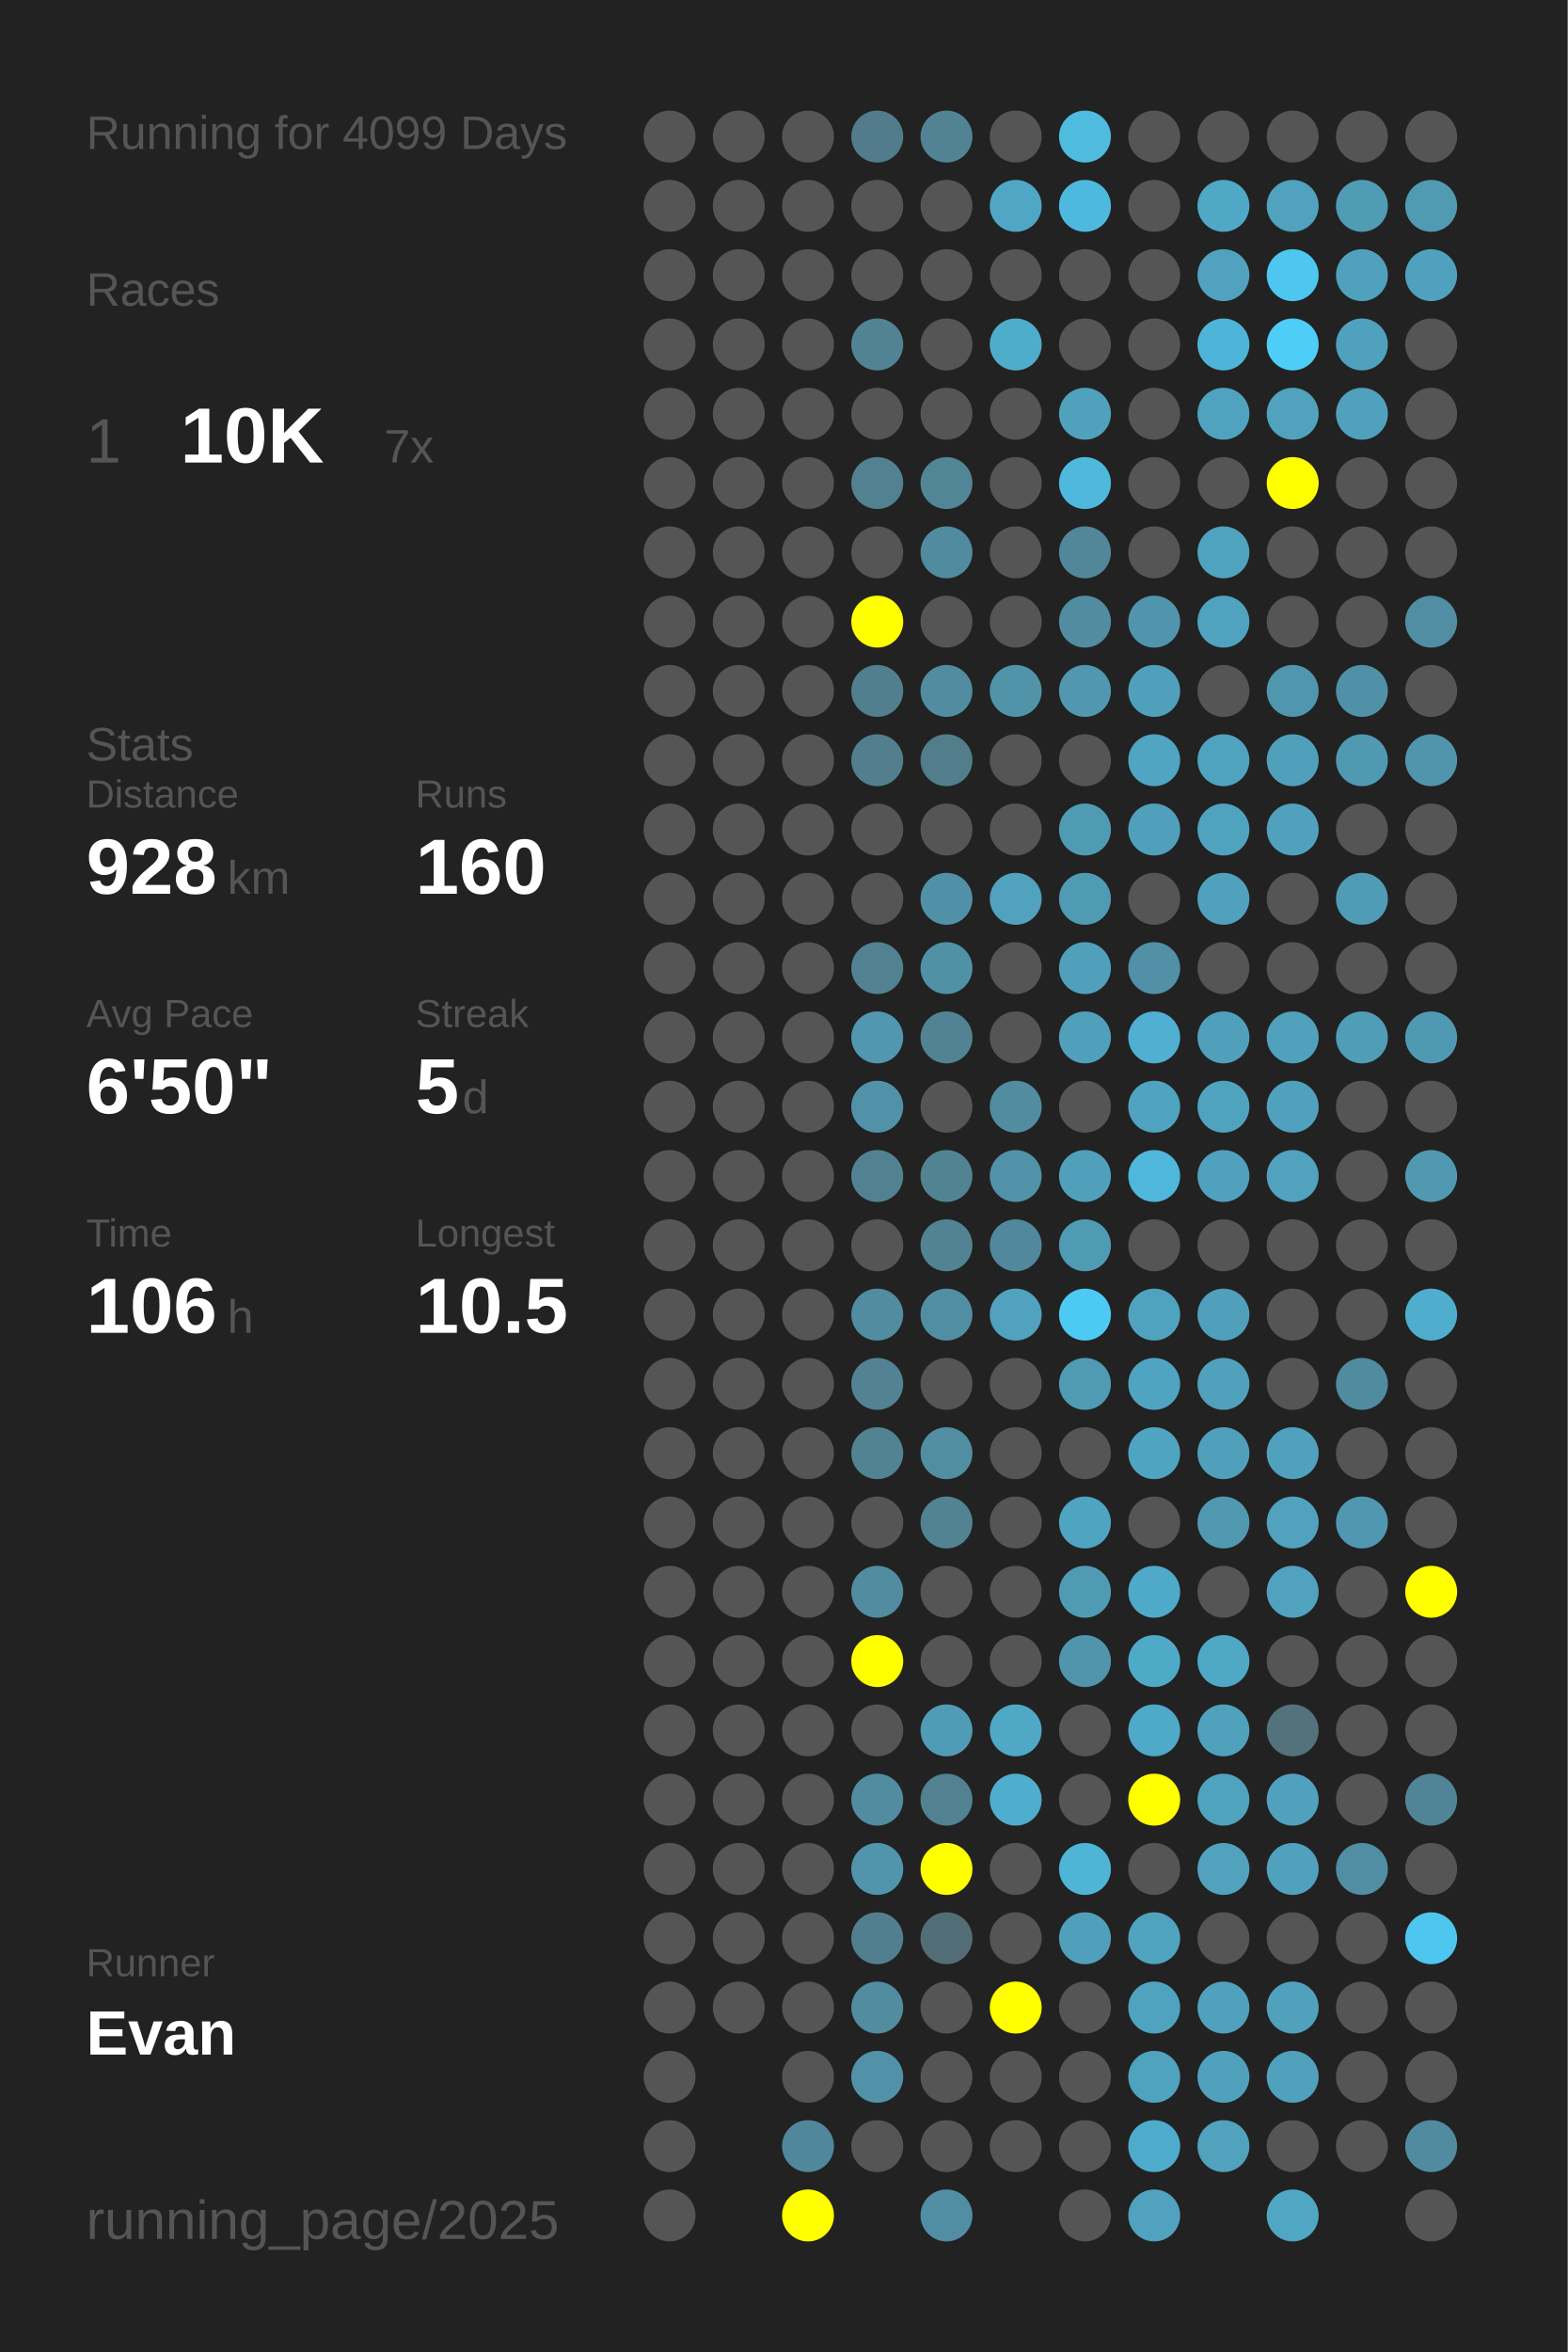
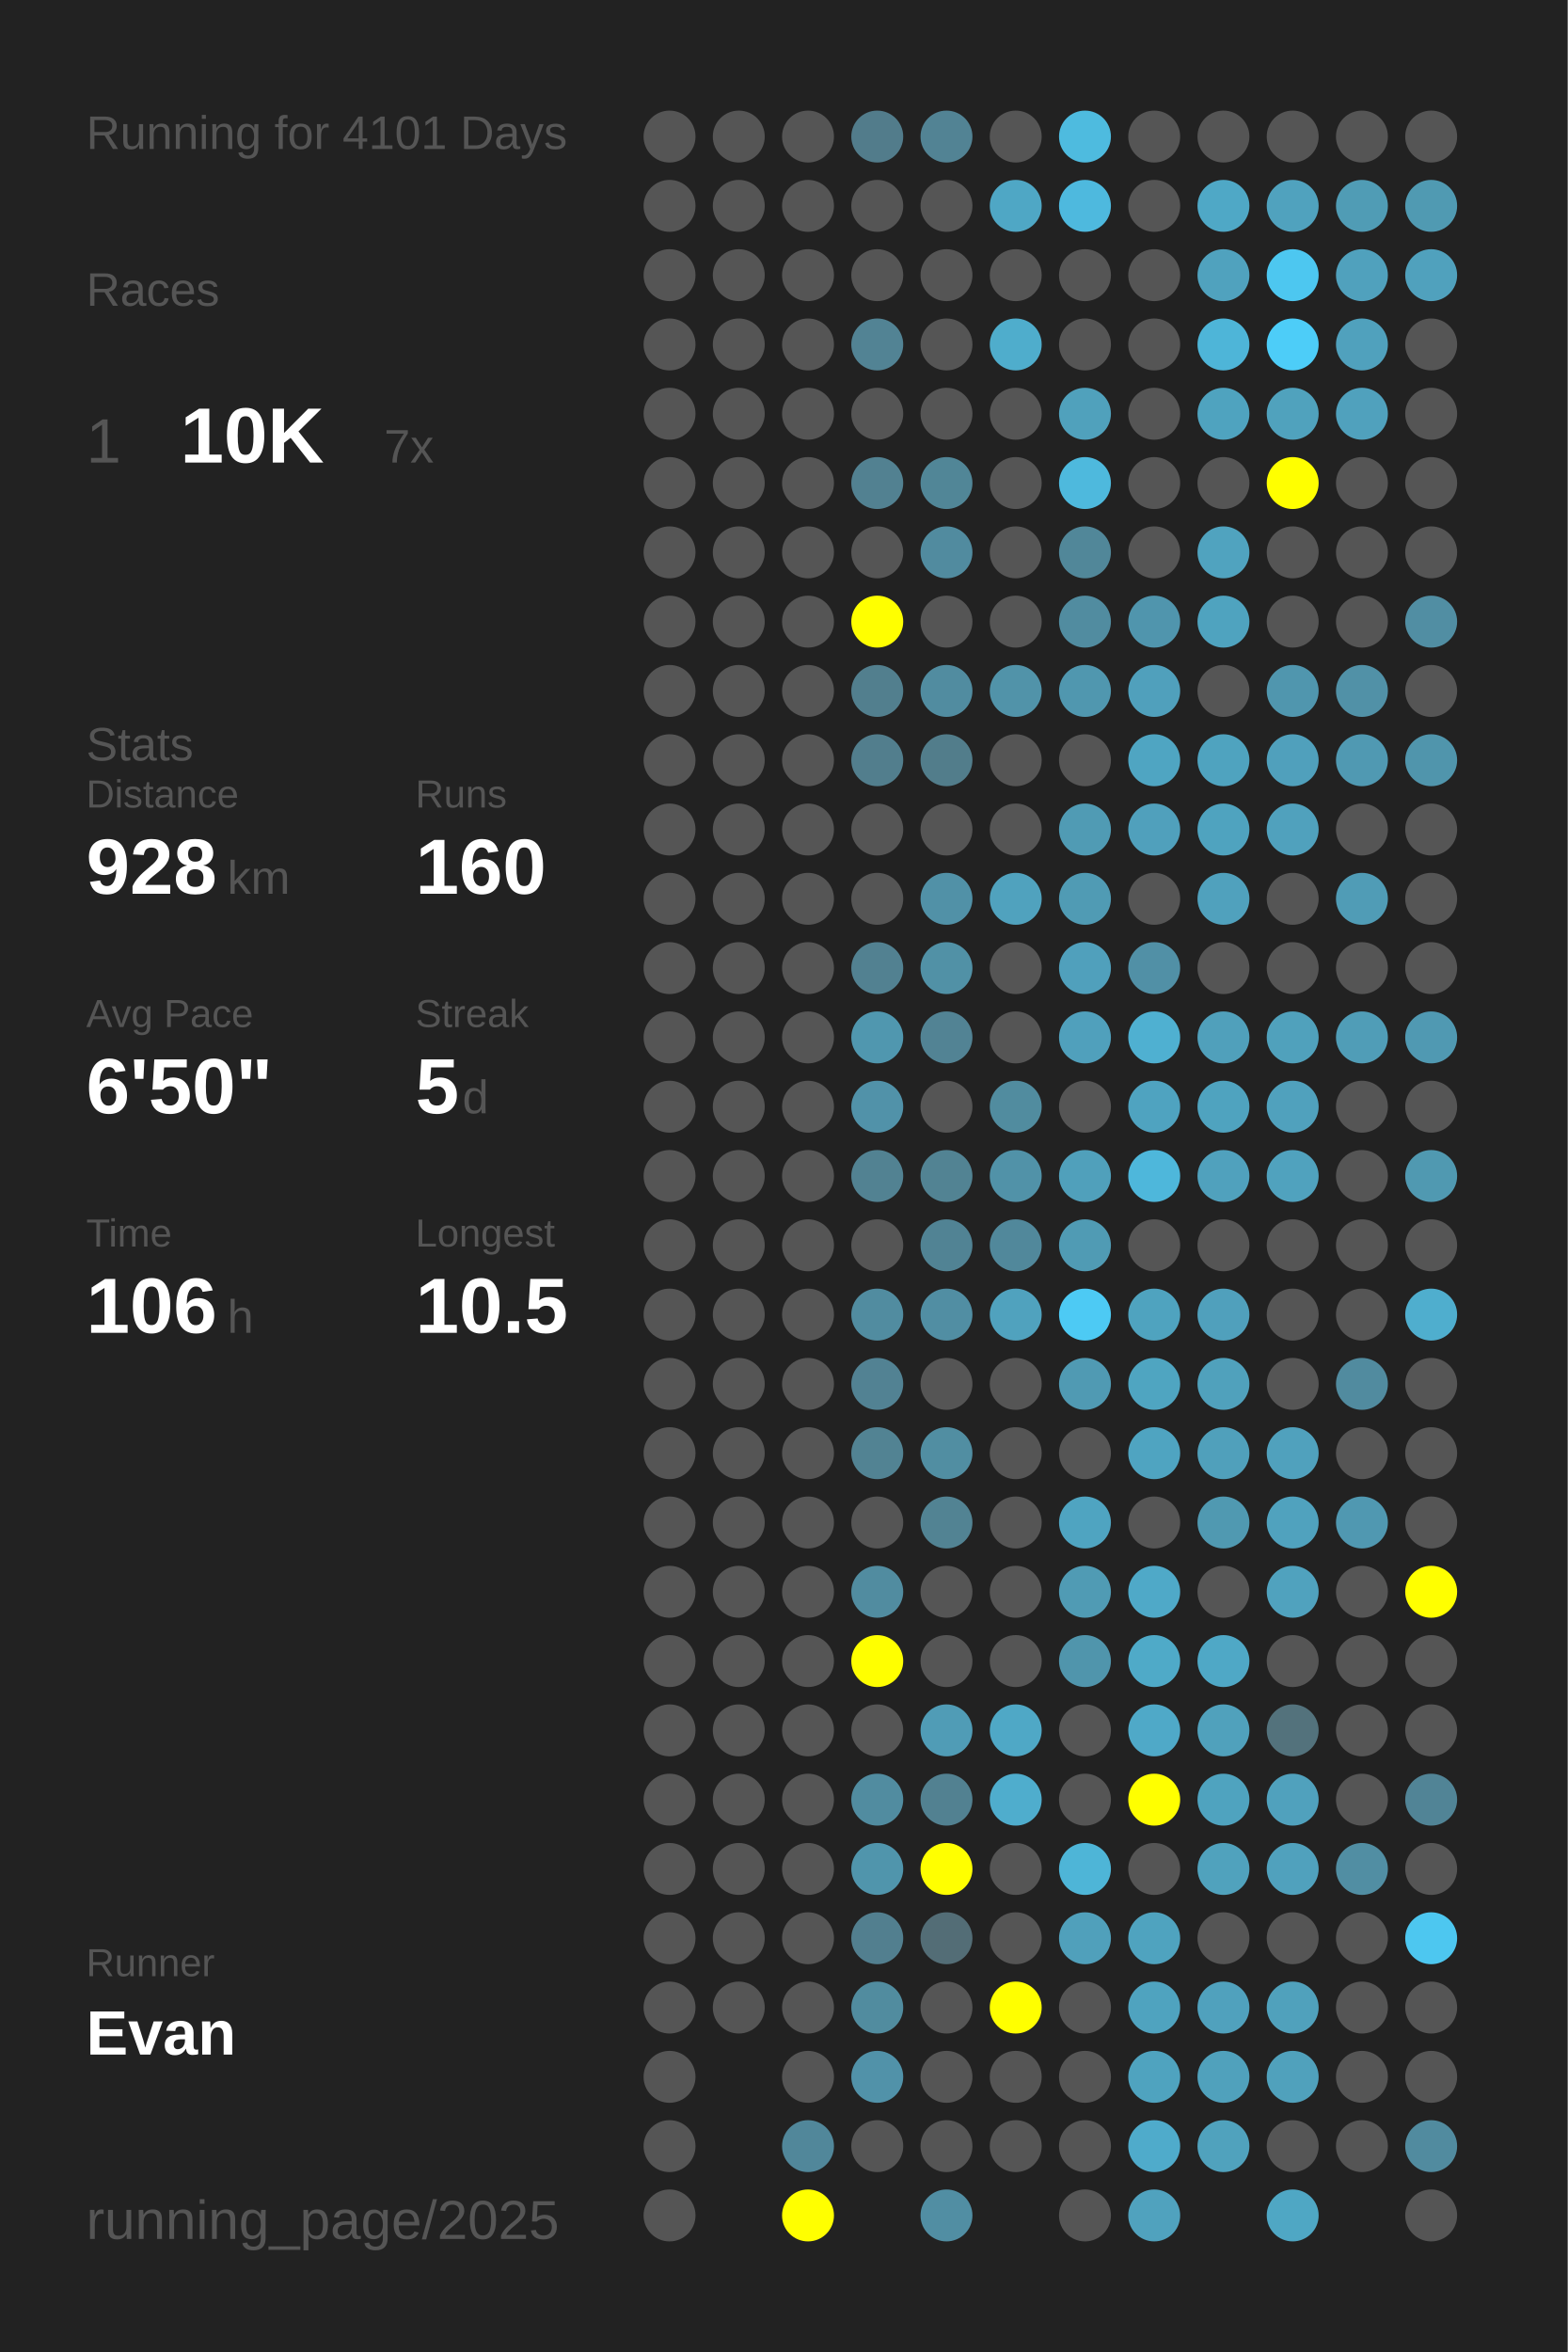
<svg xmlns="http://www.w3.org/2000/svg" baseProfile="full" height="300mm" version="1.1" viewBox="0,0,200,300" width="200mm">
  <defs />
  <rect fill="#222222" height="300" width="200" x="0" y="0" />
-   <text fill="#555555" style="font-size:6px; font-family:Arial;" x="11" y="19">Running for 4099 Days</text>
+   <text fill="#555555" style="font-size:6px; font-family:Arial;" x="11" y="19">Running for 4101 Days</text>
  <text fill="#555555" style="font-size:6px; font-family:Arial;" x="11" y="39">Races</text>
  <text fill="#555555" style="font-size:8px; font-family:Arial;" x="11" y="59">1</text>
  <text fill="#FFFFFF" style="font-size:10px; font-family:Arial; font-weight:bold;" x="23" y="59">10K</text>
  <text fill="#555555" style="font-size:6px; font-family:Arial;" x="49" y="59">7x</text>
  <text fill="#555555" style="font-size:6px; font-family:Arial;" x="11" y="97">Stats</text>
  <text fill="#555555" style="font-size:5px; font-family:Arial;" x="11" y="103">Distance</text>
  <text fill="#FFFFFF" style="font-size:10px; font-family:Arial; font-weight:bold;" x="11" y="114">928</text>
  <text fill="#555555" style="font-size:6px; font-family:Arial;" x="29" y="114">km</text>
  <text fill="#555555" style="font-size:5px; font-family:Arial;" x="53" y="103">Runs</text>
  <text fill="#FFFFFF" style="font-size:10px; font-family:Arial; font-weight:bold;" x="53" y="114">160</text>
  <text fill="#555555" style="font-size:5px; font-family:Arial;" x="11" y="131">Avg Pace</text>
  <text fill="#FFFFFF" style="font-size:10px; font-family:Arial; font-weight:bold;" x="11" y="142">6'50"</text>
  <text fill="#555555" style="font-size:5px; font-family:Arial;" x="53" y="131">Streak</text>
  <text fill="#FFFFFF" style="font-size:10px; font-family:Arial; font-weight:bold;" x="53" y="142">5</text>
  <text fill="#555555" style="font-size:6px; font-family:Arial;" x="59" y="142">d</text>
  <text fill="#555555" style="font-size:5px; font-family:Arial;" x="11" y="159">Time</text>
  <text fill="#FFFFFF" style="font-size:10px; font-family:Arial; font-weight:bold;" x="11" y="170">106</text>
  <text fill="#555555" style="font-size:6px; font-family:Arial;" x="29" y="170">h</text>
  <text fill="#555555" style="font-size:5px; font-family:Arial;" x="53" y="159">Longest</text>
  <text fill="#FFFFFF" style="font-size:10px; font-family:Arial; font-weight:bold;" x="53" y="170">10.5</text>
  <text fill="#555555" style="font-size:5px; font-family:Arial;" x="11" y="252.065">Runner</text>
  <text fill="#FFFFFF" style="font-size:8px; font-family:Arial; font-weight:bold;" x="11" y="262.065">Evan</text>
  <text fill="#555555" style="font-size:7px; font-family:Arial;" x="11" y="285.581">running_page/2025</text>
  <circle cx="85.417" cy="17.419" fill="#555555" r="3.312" />
  <circle cx="85.417" cy="26.258" fill="#555555" r="3.312" />
  <circle cx="85.417" cy="35.097" fill="#555555" r="3.312" />
  <circle cx="85.417" cy="43.935" fill="#555555" r="3.312" />
  <circle cx="85.417" cy="52.774" fill="#555555" r="3.312" />
  <circle cx="85.417" cy="61.613" fill="#555555" r="3.312" />
  <circle cx="85.417" cy="70.452" fill="#555555" r="3.312" />
  <circle cx="85.417" cy="79.29" fill="#555555" r="3.312" />
  <circle cx="85.417" cy="88.129" fill="#555555" r="3.312" />
  <circle cx="85.417" cy="96.968" fill="#555555" r="3.312" />
  <circle cx="85.417" cy="105.806" fill="#555555" r="3.312" />
  <circle cx="85.417" cy="114.645" fill="#555555" r="3.312" />
  <circle cx="85.417" cy="123.484" fill="#555555" r="3.312" />
  <circle cx="85.417" cy="132.323" fill="#555555" r="3.312" />
  <circle cx="85.417" cy="141.161" fill="#555555" r="3.312" />
  <circle cx="85.417" cy="150" fill="#555555" r="3.312" />
  <circle cx="85.417" cy="158.839" fill="#555555" r="3.312" />
  <circle cx="85.417" cy="167.677" fill="#555555" r="3.312" />
  <circle cx="85.417" cy="176.516" fill="#555555" r="3.312" />
  <circle cx="85.417" cy="185.355" fill="#555555" r="3.312" />
  <circle cx="85.417" cy="194.194" fill="#555555" r="3.312" />
  <circle cx="85.417" cy="203.032" fill="#555555" r="3.312" />
  <circle cx="85.417" cy="211.871" fill="#555555" r="3.312" />
  <circle cx="85.417" cy="220.71" fill="#555555" r="3.312" />
  <circle cx="85.417" cy="229.548" fill="#555555" r="3.312" />
  <circle cx="85.417" cy="238.387" fill="#555555" r="3.312" />
  <circle cx="85.417" cy="247.226" fill="#555555" r="3.312" />
  <circle cx="85.417" cy="256.065" fill="#555555" r="3.312" />
  <circle cx="85.417" cy="264.903" fill="#555555" r="3.312" />
  <circle cx="85.417" cy="273.742" fill="#555555" r="3.312" />
  <circle cx="85.417" cy="282.581" fill="#555555" r="3.312" />
  <circle cx="94.25" cy="17.419" fill="#555555" r="3.312" />
  <circle cx="94.25" cy="26.258" fill="#555555" r="3.312" />
  <circle cx="94.25" cy="35.097" fill="#555555" r="3.312" />
  <circle cx="94.25" cy="43.935" fill="#555555" r="3.312" />
  <circle cx="94.25" cy="52.774" fill="#555555" r="3.312" />
  <circle cx="94.25" cy="61.613" fill="#555555" r="3.312" />
  <circle cx="94.25" cy="70.452" fill="#555555" r="3.312" />
  <circle cx="94.25" cy="79.29" fill="#555555" r="3.312" />
  <circle cx="94.25" cy="88.129" fill="#555555" r="3.312" />
  <circle cx="94.25" cy="96.968" fill="#555555" r="3.312" />
  <circle cx="94.25" cy="105.806" fill="#555555" r="3.312" />
  <circle cx="94.25" cy="114.645" fill="#555555" r="3.312" />
  <circle cx="94.25" cy="123.484" fill="#555555" r="3.312" />
  <circle cx="94.25" cy="132.323" fill="#555555" r="3.312" />
  <circle cx="94.25" cy="141.161" fill="#555555" r="3.312" />
  <circle cx="94.25" cy="150" fill="#555555" r="3.312" />
  <circle cx="94.25" cy="158.839" fill="#555555" r="3.312" />
  <circle cx="94.25" cy="167.677" fill="#555555" r="3.312" />
  <circle cx="94.25" cy="176.516" fill="#555555" r="3.312" />
  <circle cx="94.25" cy="185.355" fill="#555555" r="3.312" />
  <circle cx="94.25" cy="194.194" fill="#555555" r="3.312" />
  <circle cx="94.25" cy="203.032" fill="#555555" r="3.312" />
  <circle cx="94.25" cy="211.871" fill="#555555" r="3.312" />
  <circle cx="94.25" cy="220.71" fill="#555555" r="3.312" />
  <circle cx="94.25" cy="229.548" fill="#555555" r="3.312" />
  <circle cx="94.25" cy="238.387" fill="#555555" r="3.312" />
  <circle cx="94.25" cy="247.226" fill="#555555" r="3.312" />
  <circle cx="94.25" cy="256.065" fill="#555555" r="3.312" />
  <circle cx="103.083" cy="17.419" fill="#555555" r="3.312" />
  <circle cx="103.083" cy="26.258" fill="#555555" r="3.312" />
  <circle cx="103.083" cy="35.097" fill="#555555" r="3.312" />
  <circle cx="103.083" cy="43.935" fill="#555555" r="3.312" />
  <circle cx="103.083" cy="52.774" fill="#555555" r="3.312" />
  <circle cx="103.083" cy="61.613" fill="#555555" r="3.312" />
  <circle cx="103.083" cy="70.452" fill="#555555" r="3.312" />
  <circle cx="103.083" cy="79.29" fill="#555555" r="3.312" />
  <circle cx="103.083" cy="88.129" fill="#555555" r="3.312" />
  <circle cx="103.083" cy="96.968" fill="#555555" r="3.312" />
  <circle cx="103.083" cy="105.806" fill="#555555" r="3.312" />
  <circle cx="103.083" cy="114.645" fill="#555555" r="3.312" />
  <circle cx="103.083" cy="123.484" fill="#555555" r="3.312" />
  <circle cx="103.083" cy="132.323" fill="#555555" r="3.312" />
  <circle cx="103.083" cy="141.161" fill="#555555" r="3.312" />
  <circle cx="103.083" cy="150" fill="#555555" r="3.312" />
  <circle cx="103.083" cy="158.839" fill="#555555" r="3.312" />
  <circle cx="103.083" cy="167.677" fill="#555555" r="3.312" />
  <circle cx="103.083" cy="176.516" fill="#555555" r="3.312" />
  <circle cx="103.083" cy="185.355" fill="#555555" r="3.312" />
  <circle cx="103.083" cy="194.194" fill="#555555" r="3.312" />
  <circle cx="103.083" cy="203.032" fill="#555555" r="3.312" />
  <circle cx="103.083" cy="211.871" fill="#555555" r="3.312" />
  <circle cx="103.083" cy="220.71" fill="#555555" r="3.312" />
  <circle cx="103.083" cy="229.548" fill="#555555" r="3.312" />
  <circle cx="103.083" cy="238.387" fill="#555555" r="3.312" />
  <circle cx="103.083" cy="247.226" fill="#555555" r="3.312" />
  <circle cx="103.083" cy="256.065" fill="#555555" r="3.312" />
  <circle cx="103.083" cy="264.903" fill="#555555" r="3.312" />
  <circle cx="103.083" cy="273.742" fill="#51879a" r="3.312" />
  <circle cx="103.083" cy="282.581" fill="#FFFF00" r="3.312" />
  <circle cx="111.917" cy="17.419" fill="#527c8b" r="3.312" />
  <circle cx="111.917" cy="26.258" fill="#555555" r="3.312" />
  <circle cx="111.917" cy="35.097" fill="#555555" r="3.312" />
  <circle cx="111.917" cy="43.935" fill="#528394" r="3.312" />
  <circle cx="111.917" cy="52.774" fill="#555555" r="3.312" />
  <circle cx="111.917" cy="61.613" fill="#528191" r="3.312" />
  <circle cx="111.917" cy="70.452" fill="#555555" r="3.312" />
  <circle cx="111.917" cy="79.29" fill="#FFFF00" r="3.312" />
  <circle cx="111.917" cy="88.129" fill="#527f8e" r="3.312" />
  <circle cx="111.917" cy="96.968" fill="#527e8d" r="3.312" />
  <circle cx="111.917" cy="105.806" fill="#555555" r="3.312" />
  <circle cx="111.917" cy="114.645" fill="#555555" r="3.312" />
  <circle cx="111.917" cy="123.484" fill="#528191" r="3.312" />
  <circle cx="111.917" cy="132.323" fill="#5097af" r="3.312" />
  <circle cx="111.917" cy="141.161" fill="#5192a9" r="3.312" />
  <circle cx="111.917" cy="150" fill="#528292" r="3.312" />
  <circle cx="111.917" cy="158.839" fill="#555555" r="3.312" />
  <circle cx="111.917" cy="167.677" fill="#518ca0" r="3.312" />
  <circle cx="111.917" cy="176.516" fill="#528293" r="3.312" />
  <circle cx="111.917" cy="185.355" fill="#528393" r="3.312" />
  <circle cx="111.917" cy="194.194" fill="#555555" r="3.312" />
  <circle cx="111.917" cy="203.032" fill="#518ca0" r="3.312" />
  <circle cx="111.917" cy="211.871" fill="#FFFF00" r="3.312" />
  <circle cx="111.917" cy="220.71" fill="#555555" r="3.312" />
  <circle cx="111.917" cy="229.548" fill="#518ca0" r="3.312" />
  <circle cx="111.917" cy="238.387" fill="#5095ac" r="3.312" />
  <circle cx="111.917" cy="247.226" fill="#527f8f" r="3.312" />
  <circle cx="111.917" cy="256.065" fill="#518c9f" r="3.312" />
  <circle cx="111.917" cy="264.903" fill="#5192a9" r="3.312" />
  <circle cx="111.917" cy="273.742" fill="#555555" r="3.312" />
  <circle cx="120.75" cy="17.419" fill="#528394" r="3.312" />
  <circle cx="120.75" cy="26.258" fill="#555555" r="3.312" />
  <circle cx="120.75" cy="35.097" fill="#555555" r="3.312" />
  <circle cx="120.75" cy="43.935" fill="#555555" r="3.312" />
  <circle cx="120.75" cy="52.774" fill="#555555" r="3.312" />
  <circle cx="120.75" cy="61.613" fill="#518697" r="3.312" />
  <circle cx="120.75" cy="70.452" fill="#518b9f" r="3.312" />
  <circle cx="120.75" cy="79.29" fill="#555555" r="3.312" />
  <circle cx="120.75" cy="88.129" fill="#518ca0" r="3.312" />
  <circle cx="120.75" cy="96.968" fill="#527d8b" r="3.312" />
  <circle cx="120.75" cy="105.806" fill="#555555" r="3.312" />
  <circle cx="120.75" cy="114.645" fill="#5191a7" r="3.312" />
  <circle cx="120.75" cy="123.484" fill="#5191a6" r="3.312" />
  <circle cx="120.75" cy="132.323" fill="#528394" r="3.312" />
  <circle cx="120.75" cy="141.161" fill="#555555" r="3.312" />
  <circle cx="120.75" cy="150" fill="#528393" r="3.312" />
  <circle cx="120.75" cy="158.839" fill="#518394" r="3.312" />
  <circle cx="120.75" cy="167.677" fill="#518ea3" r="3.312" />
  <circle cx="120.75" cy="176.516" fill="#555555" r="3.312" />
  <circle cx="120.75" cy="185.355" fill="#518ea2" r="3.312" />
  <circle cx="120.75" cy="194.194" fill="#528393" r="3.312" />
  <circle cx="120.75" cy="203.032" fill="#555555" r="3.312" />
  <circle cx="120.75" cy="211.871" fill="#555555" r="3.312" />
  <circle cx="120.75" cy="220.71" fill="#509cb6" r="3.312" />
  <circle cx="120.75" cy="229.548" fill="#528191" r="3.312" />
  <circle cx="120.75" cy="238.387" fill="#FFFF00" r="3.312" />
  <circle cx="120.75" cy="247.226" fill="#536d76" r="3.312" />
  <circle cx="120.75" cy="256.065" fill="#555555" r="3.312" />
  <circle cx="120.75" cy="264.903" fill="#555555" r="3.312" />
  <circle cx="120.75" cy="273.742" fill="#555555" r="3.312" />
  <circle cx="120.75" cy="282.581" fill="#518ea3" r="3.312" />
  <circle cx="129.583" cy="17.419" fill="#555555" r="3.312" />
  <circle cx="129.583" cy="26.258" fill="#4fa7c5" r="3.312" />
  <circle cx="129.583" cy="35.097" fill="#555555" r="3.312" />
  <circle cx="129.583" cy="43.935" fill="#4fadcc" r="3.312" />
  <circle cx="129.583" cy="52.774" fill="#555555" r="3.312" />
  <circle cx="129.583" cy="61.613" fill="#555555" r="3.312" />
  <circle cx="129.583" cy="70.452" fill="#555555" r="3.312" />
  <circle cx="129.583" cy="79.29" fill="#555555" r="3.312" />
  <circle cx="129.583" cy="88.129" fill="#5193a9" r="3.312" />
  <circle cx="129.583" cy="96.968" fill="#555555" r="3.312" />
  <circle cx="129.583" cy="105.806" fill="#555555" r="3.312" />
  <circle cx="129.583" cy="114.645" fill="#50a2be" r="3.312" />
  <circle cx="129.583" cy="123.484" fill="#555555" r="3.312" />
  <circle cx="129.583" cy="132.323" fill="#555555" r="3.312" />
  <circle cx="129.583" cy="141.161" fill="#518c9f" r="3.312" />
  <circle cx="129.583" cy="150" fill="#5192a8" r="3.312" />
  <circle cx="129.583" cy="158.839" fill="#51889b" r="3.312" />
  <circle cx="129.583" cy="167.677" fill="#50a2be" r="3.312" />
  <circle cx="129.583" cy="176.516" fill="#555555" r="3.312" />
  <circle cx="129.583" cy="185.355" fill="#555555" r="3.312" />
  <circle cx="129.583" cy="194.194" fill="#555555" r="3.312" />
  <circle cx="129.583" cy="203.032" fill="#555555" r="3.312" />
  <circle cx="129.583" cy="211.871" fill="#555555" r="3.312" />
  <circle cx="129.583" cy="220.71" fill="#4fa8c6" r="3.312" />
  <circle cx="129.583" cy="229.548" fill="#4fadcd" r="3.312" />
  <circle cx="129.583" cy="238.387" fill="#555555" r="3.312" />
  <circle cx="129.583" cy="247.226" fill="#555555" r="3.312" />
  <circle cx="129.583" cy="256.065" fill="#FFFF00" r="3.312" />
  <circle cx="129.583" cy="264.903" fill="#555555" r="3.312" />
  <circle cx="129.583" cy="273.742" fill="#555555" r="3.312" />
  <circle cx="138.417" cy="17.419" fill="#4ebbdf" r="3.312" />
  <circle cx="138.417" cy="26.258" fill="#4eb9de" r="3.312" />
  <circle cx="138.417" cy="35.097" fill="#555555" r="3.312" />
  <circle cx="138.417" cy="43.935" fill="#555555" r="3.312" />
  <circle cx="138.417" cy="52.774" fill="#50a1bc" r="3.312" />
  <circle cx="138.417" cy="61.613" fill="#4eb9dd" r="3.312" />
  <circle cx="138.417" cy="70.452" fill="#518799" r="3.312" />
  <circle cx="138.417" cy="79.29" fill="#518ca0" r="3.312" />
  <circle cx="138.417" cy="88.129" fill="#5097af" r="3.312" />
  <circle cx="138.417" cy="96.968" fill="#555555" r="3.312" />
  <circle cx="138.417" cy="105.806" fill="#509bb4" r="3.312" />
  <circle cx="138.417" cy="114.645" fill="#509bb4" r="3.312" />
  <circle cx="138.417" cy="123.484" fill="#50a0bc" r="3.312" />
  <circle cx="138.417" cy="132.323" fill="#50a0bc" r="3.312" />
  <circle cx="138.417" cy="141.161" fill="#555555" r="3.312" />
  <circle cx="138.417" cy="150" fill="#50a0bb" r="3.312" />
  <circle cx="138.417" cy="158.839" fill="#509bb4" r="3.312" />
  <circle cx="138.417" cy="167.677" fill="#4dcaf4" r="3.312" />
  <circle cx="138.417" cy="176.516" fill="#509ab3" r="3.312" />
  <circle cx="138.417" cy="185.355" fill="#555555" r="3.312" />
  <circle cx="138.417" cy="194.194" fill="#4fa4c1" r="3.312" />
  <circle cx="138.417" cy="203.032" fill="#509bb4" r="3.312" />
  <circle cx="138.417" cy="211.871" fill="#5095ac" r="3.312" />
  <circle cx="138.417" cy="220.71" fill="#555555" r="3.312" />
  <circle cx="138.417" cy="229.548" fill="#555555" r="3.312" />
  <circle cx="138.417" cy="238.387" fill="#4eb5d7" r="3.312" />
  <circle cx="138.417" cy="247.226" fill="#50a0bb" r="3.312" />
  <circle cx="138.417" cy="256.065" fill="#555555" r="3.312" />
  <circle cx="138.417" cy="264.903" fill="#555555" r="3.312" />
  <circle cx="138.417" cy="273.742" fill="#555555" r="3.312" />
  <circle cx="138.417" cy="282.581" fill="#555555" r="3.312" />
  <circle cx="147.25" cy="17.419" fill="#555555" r="3.312" />
  <circle cx="147.25" cy="26.258" fill="#555555" r="3.312" />
  <circle cx="147.25" cy="35.097" fill="#555555" r="3.312" />
  <circle cx="147.25" cy="43.935" fill="#555555" r="3.312" />
  <circle cx="147.25" cy="52.774" fill="#555555" r="3.312" />
  <circle cx="147.25" cy="61.613" fill="#555555" r="3.312" />
  <circle cx="147.25" cy="70.452" fill="#555555" r="3.312" />
  <circle cx="147.25" cy="79.29" fill="#5095ad" r="3.312" />
  <circle cx="147.25" cy="88.129" fill="#50a0bc" r="3.312" />
  <circle cx="147.25" cy="96.968" fill="#4fa5c2" r="3.312" />
  <circle cx="147.25" cy="105.806" fill="#50a0bc" r="3.312" />
  <circle cx="147.25" cy="114.645" fill="#555555" r="3.312" />
  <circle cx="147.25" cy="123.484" fill="#5190a6" r="3.312" />
  <circle cx="147.25" cy="132.323" fill="#4fb0d1" r="3.312" />
  <circle cx="147.25" cy="141.161" fill="#4fa3c0" r="3.312" />
  <circle cx="147.25" cy="150" fill="#4eb7db" r="3.312" />
  <circle cx="147.25" cy="158.839" fill="#555555" r="3.312" />
  <circle cx="147.25" cy="167.677" fill="#4fa3bf" r="3.312" />
  <circle cx="147.25" cy="176.516" fill="#4fa5c1" r="3.312" />
  <circle cx="147.25" cy="185.355" fill="#4fa4c1" r="3.312" />
  <circle cx="147.25" cy="194.194" fill="#555555" r="3.312" />
  <circle cx="147.25" cy="203.032" fill="#4fa9c8" r="3.312" />
  <circle cx="147.25" cy="211.871" fill="#4faac8" r="3.312" />
  <circle cx="147.25" cy="220.71" fill="#4fa9c8" r="3.312" />
  <circle cx="147.25" cy="229.548" fill="#FFFF00" r="3.312" />
  <circle cx="147.25" cy="238.387" fill="#555555" r="3.312" />
  <circle cx="147.25" cy="247.226" fill="#4fa3bf" r="3.312" />
  <circle cx="147.25" cy="256.065" fill="#4fa3bf" r="3.312" />
  <circle cx="147.25" cy="264.903" fill="#4fa3bf" r="3.312" />
  <circle cx="147.25" cy="273.742" fill="#4fabcb" r="3.312" />
  <circle cx="147.25" cy="282.581" fill="#50a2be" r="3.312" />
  <circle cx="156.083" cy="17.419" fill="#555555" r="3.312" />
  <circle cx="156.083" cy="26.258" fill="#4fa8c6" r="3.312" />
  <circle cx="156.083" cy="35.097" fill="#50a2be" r="3.312" />
  <circle cx="156.083" cy="43.935" fill="#4eb5d8" r="3.312" />
  <circle cx="156.083" cy="52.774" fill="#4fa3bf" r="3.312" />
  <circle cx="156.083" cy="61.613" fill="#555555" r="3.312" />
  <circle cx="156.083" cy="70.452" fill="#50a3bf" r="3.312" />
  <circle cx="156.083" cy="79.29" fill="#4fa3bf" r="3.312" />
  <circle cx="156.083" cy="88.129" fill="#555555" r="3.312" />
  <circle cx="156.083" cy="96.968" fill="#4fa3bf" r="3.312" />
  <circle cx="156.083" cy="105.806" fill="#4fa3bf" r="3.312" />
  <circle cx="156.083" cy="114.645" fill="#50a1bd" r="3.312" />
  <circle cx="156.083" cy="123.484" fill="#555555" r="3.312" />
  <circle cx="156.083" cy="132.323" fill="#50a0bb" r="3.312" />
  <circle cx="156.083" cy="141.161" fill="#4fa3bf" r="3.312" />
  <circle cx="156.083" cy="150" fill="#50a1bd" r="3.312" />
  <circle cx="156.083" cy="158.839" fill="#555555" r="3.312" />
  <circle cx="156.083" cy="167.677" fill="#50a0bc" r="3.312" />
  <circle cx="156.083" cy="176.516" fill="#50a1bc" r="3.312" />
  <circle cx="156.083" cy="185.355" fill="#50a0bb" r="3.312" />
  <circle cx="156.083" cy="194.194" fill="#5099b1" r="3.312" />
  <circle cx="156.083" cy="203.032" fill="#555555" r="3.312" />
  <circle cx="156.083" cy="211.871" fill="#4fa8c6" r="3.312" />
  <circle cx="156.083" cy="220.71" fill="#50a1bc" r="3.312" />
  <circle cx="156.083" cy="229.548" fill="#4fa3bf" r="3.312" />
  <circle cx="156.083" cy="238.387" fill="#50a2bd" r="3.312" />
  <circle cx="156.083" cy="247.226" fill="#555555" r="3.312" />
  <circle cx="156.083" cy="256.065" fill="#50a1bd" r="3.312" />
  <circle cx="156.083" cy="264.903" fill="#50a1bc" r="3.312" />
  <circle cx="156.083" cy="273.742" fill="#50a2bd" r="3.312" />
  <circle cx="164.917" cy="17.419" fill="#555555" r="3.312" />
  <circle cx="164.917" cy="26.258" fill="#50a2be" r="3.312" />
  <circle cx="164.917" cy="35.097" fill="#4dc7f0" r="3.312" />
  <circle cx="164.917" cy="43.935" fill="#4dcdf8" r="3.312" />
  <circle cx="164.917" cy="52.774" fill="#50a2bd" r="3.312" />
  <circle cx="164.917" cy="61.613" fill="#FFFF00" r="3.312" />
  <circle cx="164.917" cy="70.452" fill="#555555" r="3.312" />
  <circle cx="164.917" cy="79.29" fill="#555555" r="3.312" />
  <circle cx="164.917" cy="88.129" fill="#5096ae" r="3.312" />
  <circle cx="164.917" cy="96.968" fill="#50a0bc" r="3.312" />
  <circle cx="164.917" cy="105.806" fill="#50a1bd" r="3.312" />
  <circle cx="164.917" cy="114.645" fill="#555555" r="3.312" />
  <circle cx="164.917" cy="123.484" fill="#555555" r="3.312" />
  <circle cx="164.917" cy="132.323" fill="#50a1bc" r="3.312" />
  <circle cx="164.917" cy="141.161" fill="#50a1bd" r="3.312" />
  <circle cx="164.917" cy="150" fill="#50a2be" r="3.312" />
  <circle cx="164.917" cy="158.839" fill="#555555" r="3.312" />
  <circle cx="164.917" cy="167.677" fill="#555555" r="3.312" />
  <circle cx="164.917" cy="176.516" fill="#555555" r="3.312" />
  <circle cx="164.917" cy="185.355" fill="#50a1bd" r="3.312" />
  <circle cx="164.917" cy="194.194" fill="#50a2be" r="3.312" />
  <circle cx="164.917" cy="203.032" fill="#50a2be" r="3.312" />
  <circle cx="164.917" cy="211.871" fill="#555555" r="3.312" />
  <circle cx="164.917" cy="220.71" fill="#53727c" r="3.312" />
  <circle cx="164.917" cy="229.548" fill="#50a1bd" r="3.312" />
  <circle cx="164.917" cy="238.387" fill="#50a1bd" r="3.312" />
  <circle cx="164.917" cy="247.226" fill="#555555" r="3.312" />
  <circle cx="164.917" cy="256.065" fill="#50a1bc" r="3.312" />
  <circle cx="164.917" cy="264.903" fill="#50a1bc" r="3.312" />
  <circle cx="164.917" cy="273.742" fill="#555555" r="3.312" />
  <circle cx="164.917" cy="282.581" fill="#4fa7c4" r="3.312" />
  <circle cx="173.75" cy="17.419" fill="#555555" r="3.312" />
  <circle cx="173.75" cy="26.258" fill="#509cb5" r="3.312" />
  <circle cx="173.75" cy="35.097" fill="#50a1bd" r="3.312" />
  <circle cx="173.75" cy="43.935" fill="#50a1bd" r="3.312" />
  <circle cx="173.75" cy="52.774" fill="#50a1bd" r="3.312" />
  <circle cx="173.75" cy="61.613" fill="#555555" r="3.312" />
  <circle cx="173.75" cy="70.452" fill="#555555" r="3.312" />
  <circle cx="173.75" cy="79.29" fill="#555555" r="3.312" />
  <circle cx="173.75" cy="88.129" fill="#5191a7" r="3.312" />
  <circle cx="173.75" cy="96.968" fill="#5099b2" r="3.312" />
  <circle cx="173.75" cy="105.806" fill="#555555" r="3.312" />
  <circle cx="173.75" cy="114.645" fill="#509cb6" r="3.312" />
  <circle cx="173.75" cy="123.484" fill="#555555" r="3.312" />
  <circle cx="173.75" cy="132.323" fill="#509db7" r="3.312" />
  <circle cx="173.75" cy="141.161" fill="#555555" r="3.312" />
  <circle cx="173.75" cy="150" fill="#555555" r="3.312" />
  <circle cx="173.75" cy="158.839" fill="#555555" r="3.312" />
  <circle cx="173.75" cy="167.677" fill="#555555" r="3.312" />
  <circle cx="173.75" cy="176.516" fill="#518b9f" r="3.312" />
  <circle cx="173.75" cy="185.355" fill="#555555" r="3.312" />
  <circle cx="173.75" cy="194.194" fill="#5098b1" r="3.312" />
  <circle cx="173.75" cy="203.032" fill="#555555" r="3.312" />
  <circle cx="173.75" cy="211.871" fill="#555555" r="3.312" />
  <circle cx="173.75" cy="220.71" fill="#555555" r="3.312" />
  <circle cx="173.75" cy="229.548" fill="#555555" r="3.312" />
  <circle cx="173.75" cy="238.387" fill="#518ea3" r="3.312" />
  <circle cx="173.75" cy="247.226" fill="#555555" r="3.312" />
  <circle cx="173.75" cy="256.065" fill="#555555" r="3.312" />
  <circle cx="173.75" cy="264.903" fill="#555555" r="3.312" />
  <circle cx="173.75" cy="273.742" fill="#555555" r="3.312" />
  <circle cx="182.583" cy="17.419" fill="#555555" r="3.312" />
  <circle cx="182.583" cy="26.258" fill="#509ab2" r="3.312" />
  <circle cx="182.583" cy="35.097" fill="#50a1bd" r="3.312" />
  <circle cx="182.583" cy="43.935" fill="#555555" r="3.312" />
  <circle cx="182.583" cy="52.774" fill="#555555" r="3.312" />
  <circle cx="182.583" cy="61.613" fill="#555555" r="3.312" />
  <circle cx="182.583" cy="70.452" fill="#555555" r="3.312" />
  <circle cx="182.583" cy="79.29" fill="#518ea3" r="3.312" />
  <circle cx="182.583" cy="88.129" fill="#555555" r="3.312" />
  <circle cx="182.583" cy="96.968" fill="#5095ac" r="3.312" />
  <circle cx="182.583" cy="105.806" fill="#555555" r="3.312" />
  <circle cx="182.583" cy="114.645" fill="#555555" r="3.312" />
  <circle cx="182.583" cy="123.484" fill="#555555" r="3.312" />
  <circle cx="182.583" cy="132.323" fill="#5099b2" r="3.312" />
  <circle cx="182.583" cy="141.161" fill="#555555" r="3.312" />
  <circle cx="182.583" cy="150" fill="#5099b1" r="3.312" />
  <circle cx="182.583" cy="158.839" fill="#555555" r="3.312" />
  <circle cx="182.583" cy="167.677" fill="#4faece" r="3.312" />
  <circle cx="182.583" cy="176.516" fill="#555555" r="3.312" />
  <circle cx="182.583" cy="185.355" fill="#555555" r="3.312" />
  <circle cx="182.583" cy="194.194" fill="#555555" r="3.312" />
  <circle cx="182.583" cy="203.032" fill="#FFFF00" r="3.312" />
  <circle cx="182.583" cy="211.871" fill="#555555" r="3.312" />
  <circle cx="182.583" cy="220.71" fill="#555555" r="3.312" />
  <circle cx="182.583" cy="229.548" fill="#518496" r="3.312" />
  <circle cx="182.583" cy="238.387" fill="#555555" r="3.312" />
  <circle cx="182.583" cy="247.226" fill="#4dc7f0" r="3.312" />
  <circle cx="182.583" cy="256.065" fill="#555555" r="3.312" />
  <circle cx="182.583" cy="264.903" fill="#555555" r="3.312" />
  <circle cx="182.583" cy="273.742" fill="#518b9f" r="3.312" />
  <circle cx="182.583" cy="282.581" fill="#555555" r="3.312" />
</svg>
